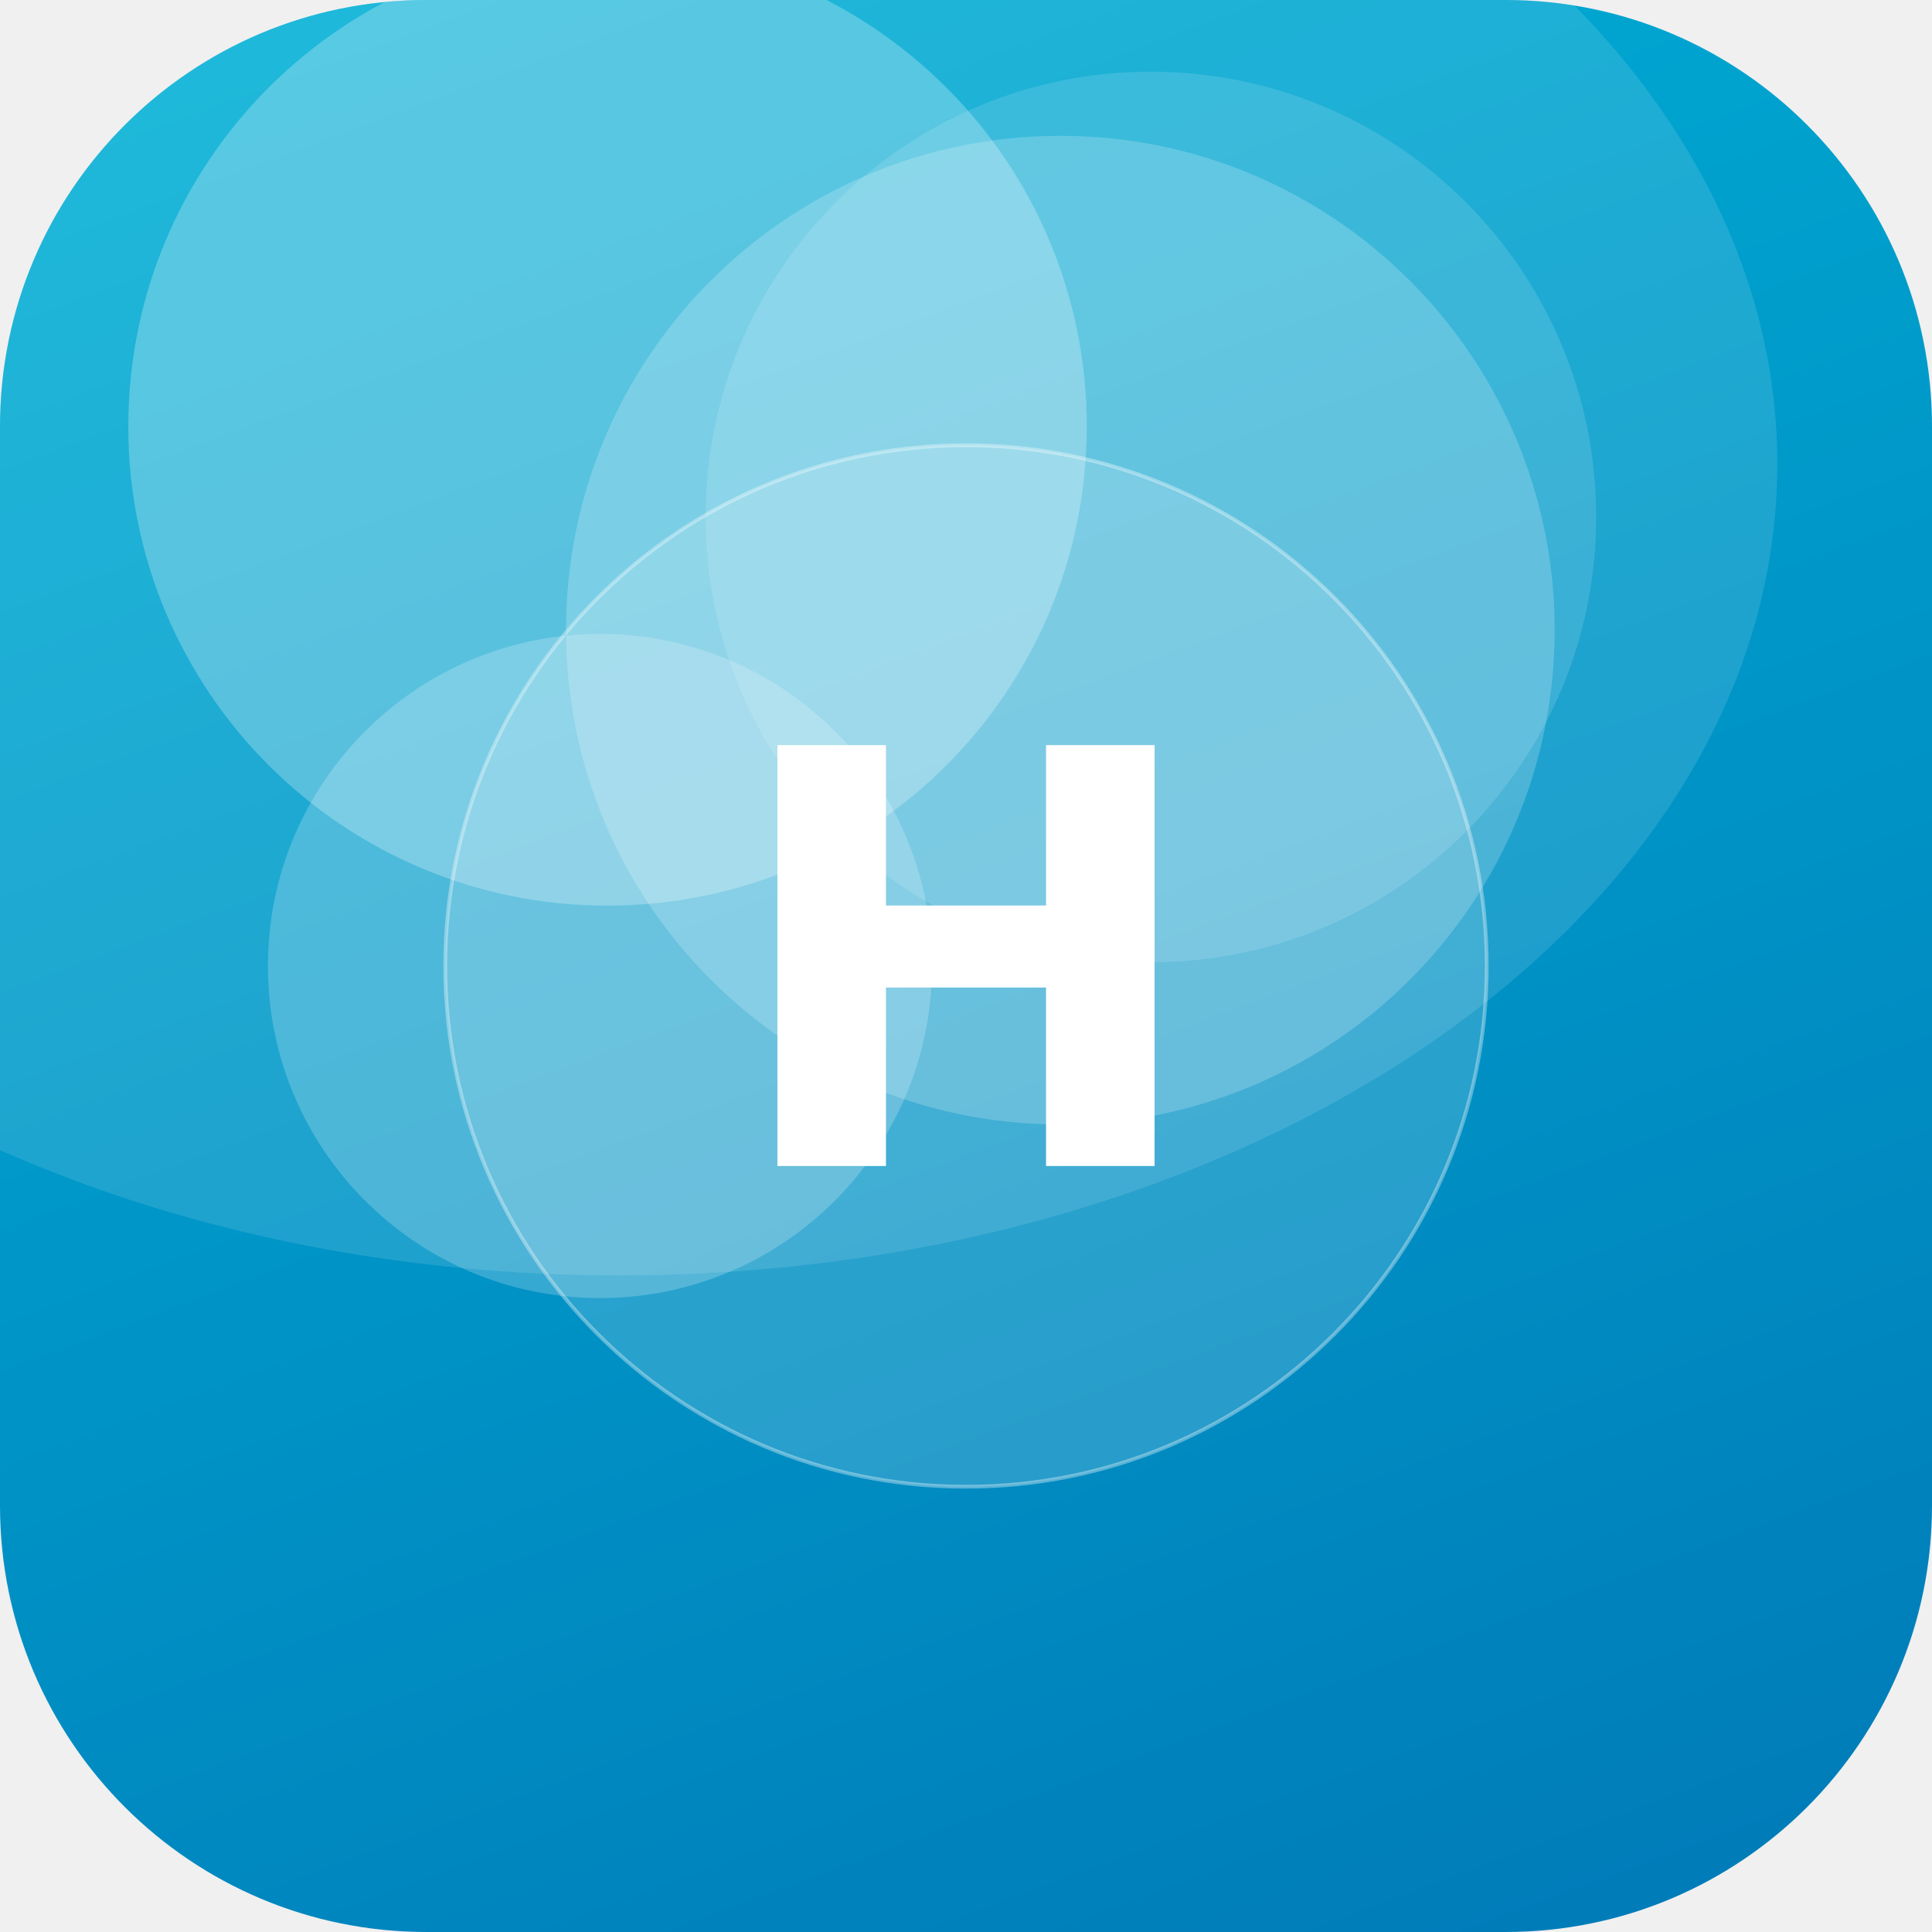
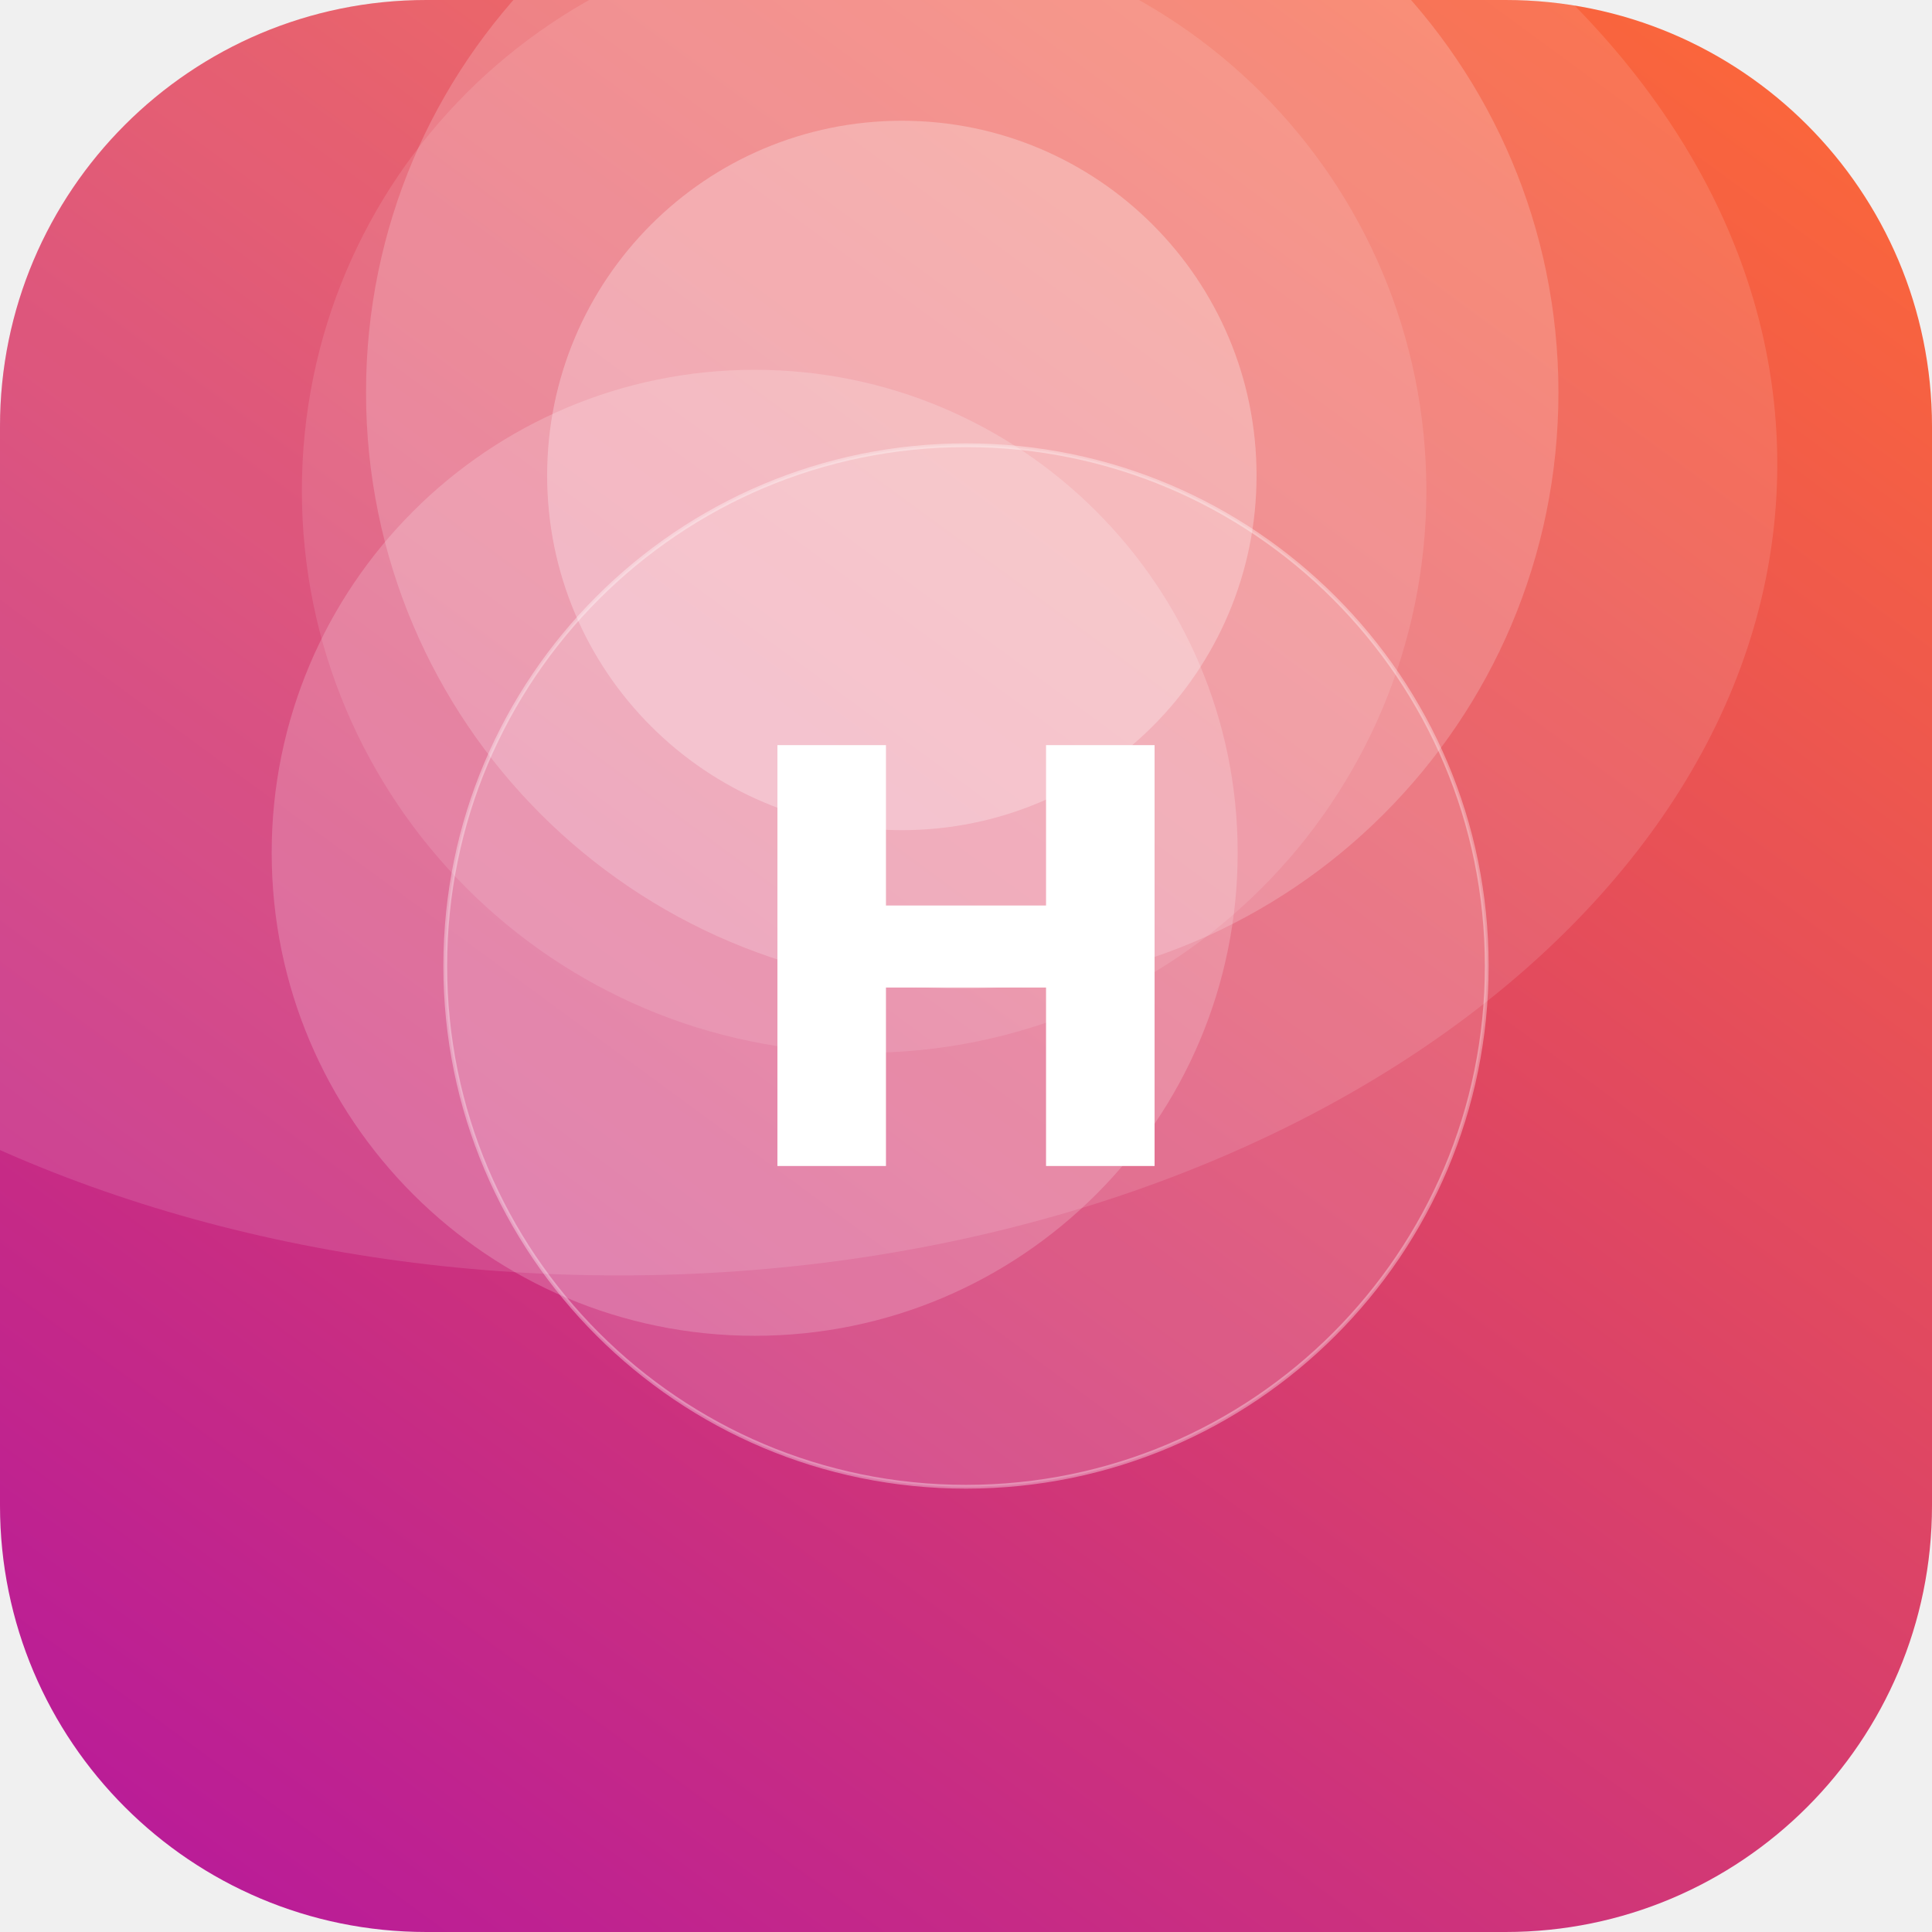
<svg xmlns="http://www.w3.org/2000/svg" width="512" height="512" viewBox="0 0 512 512">
  <defs>
-     <linearGradient id="g" x1="0" y1="0" x2="1" y2="1" gradientTransform="rotate(24 0.5 0.5)">
-       <stop offset="0" stop-color="#00B4D8" />
-       <stop offset="1" stop-color="#0077B6" />
+     <linearGradient id="g" x1="0" y1="0" x2="1" y2="1" gradientTransform="rotate(82 0.5 0.5)">
+       <stop offset="0" stop-color="#FF6B35" />
+       <stop offset="1" stop-color="#B5179E" />
    </linearGradient>
    <clipPath id="c">
      <rect width="512" height="512" rx="113" />
    </clipPath>
  </defs>
  <g clip-path="url(#c)">
    <rect width="512" height="512" fill="url(#g)" />
-     <circle cx="159" cy="256" r="88" fill="#FFFFFF" fill-opacity="0.21" />
-     <circle cx="281" cy="167" r="131" fill="#FFFFFF" fill-opacity="0.20" />
-     <circle cx="161" cy="113" r="127" fill="#FFFFFF" fill-opacity="0.26" />
-     <circle cx="305" cy="137" r="118" fill="#FFFFFF" fill-opacity="0.13" />
+     <circle cx="229" cy="130" r="149" fill="#FFFFFF" fill-opacity="0.11" />
+     <circle cx="239" cy="126" r="94" fill="#FFFFFF" fill-opacity="0.27" />
+     <circle cx="200" cy="226" r="128" fill="#FFFFFF" fill-opacity="0.19" />
+     <circle cx="255" cy="104" r="158" fill="#FFFFFF" fill-opacity="0.19" />
    <ellipse cx="164" cy="123" rx="307" ry="215" fill="#FFFFFF" fill-opacity="0.12" />
    <circle cx="256" cy="256" r="138" fill="#FFFFFF" fill-opacity="0.16" stroke="#FFFFFF" stroke-opacity="0.35" />
    <text x="50%" y="50%" dy="53" text-anchor="middle" font-family="DejaVu Sans, Helvetica, Arial, sans-serif" font-weight="bold" font-size="153" fill="#FFFFFF">H</text>
  </g>
</svg>
